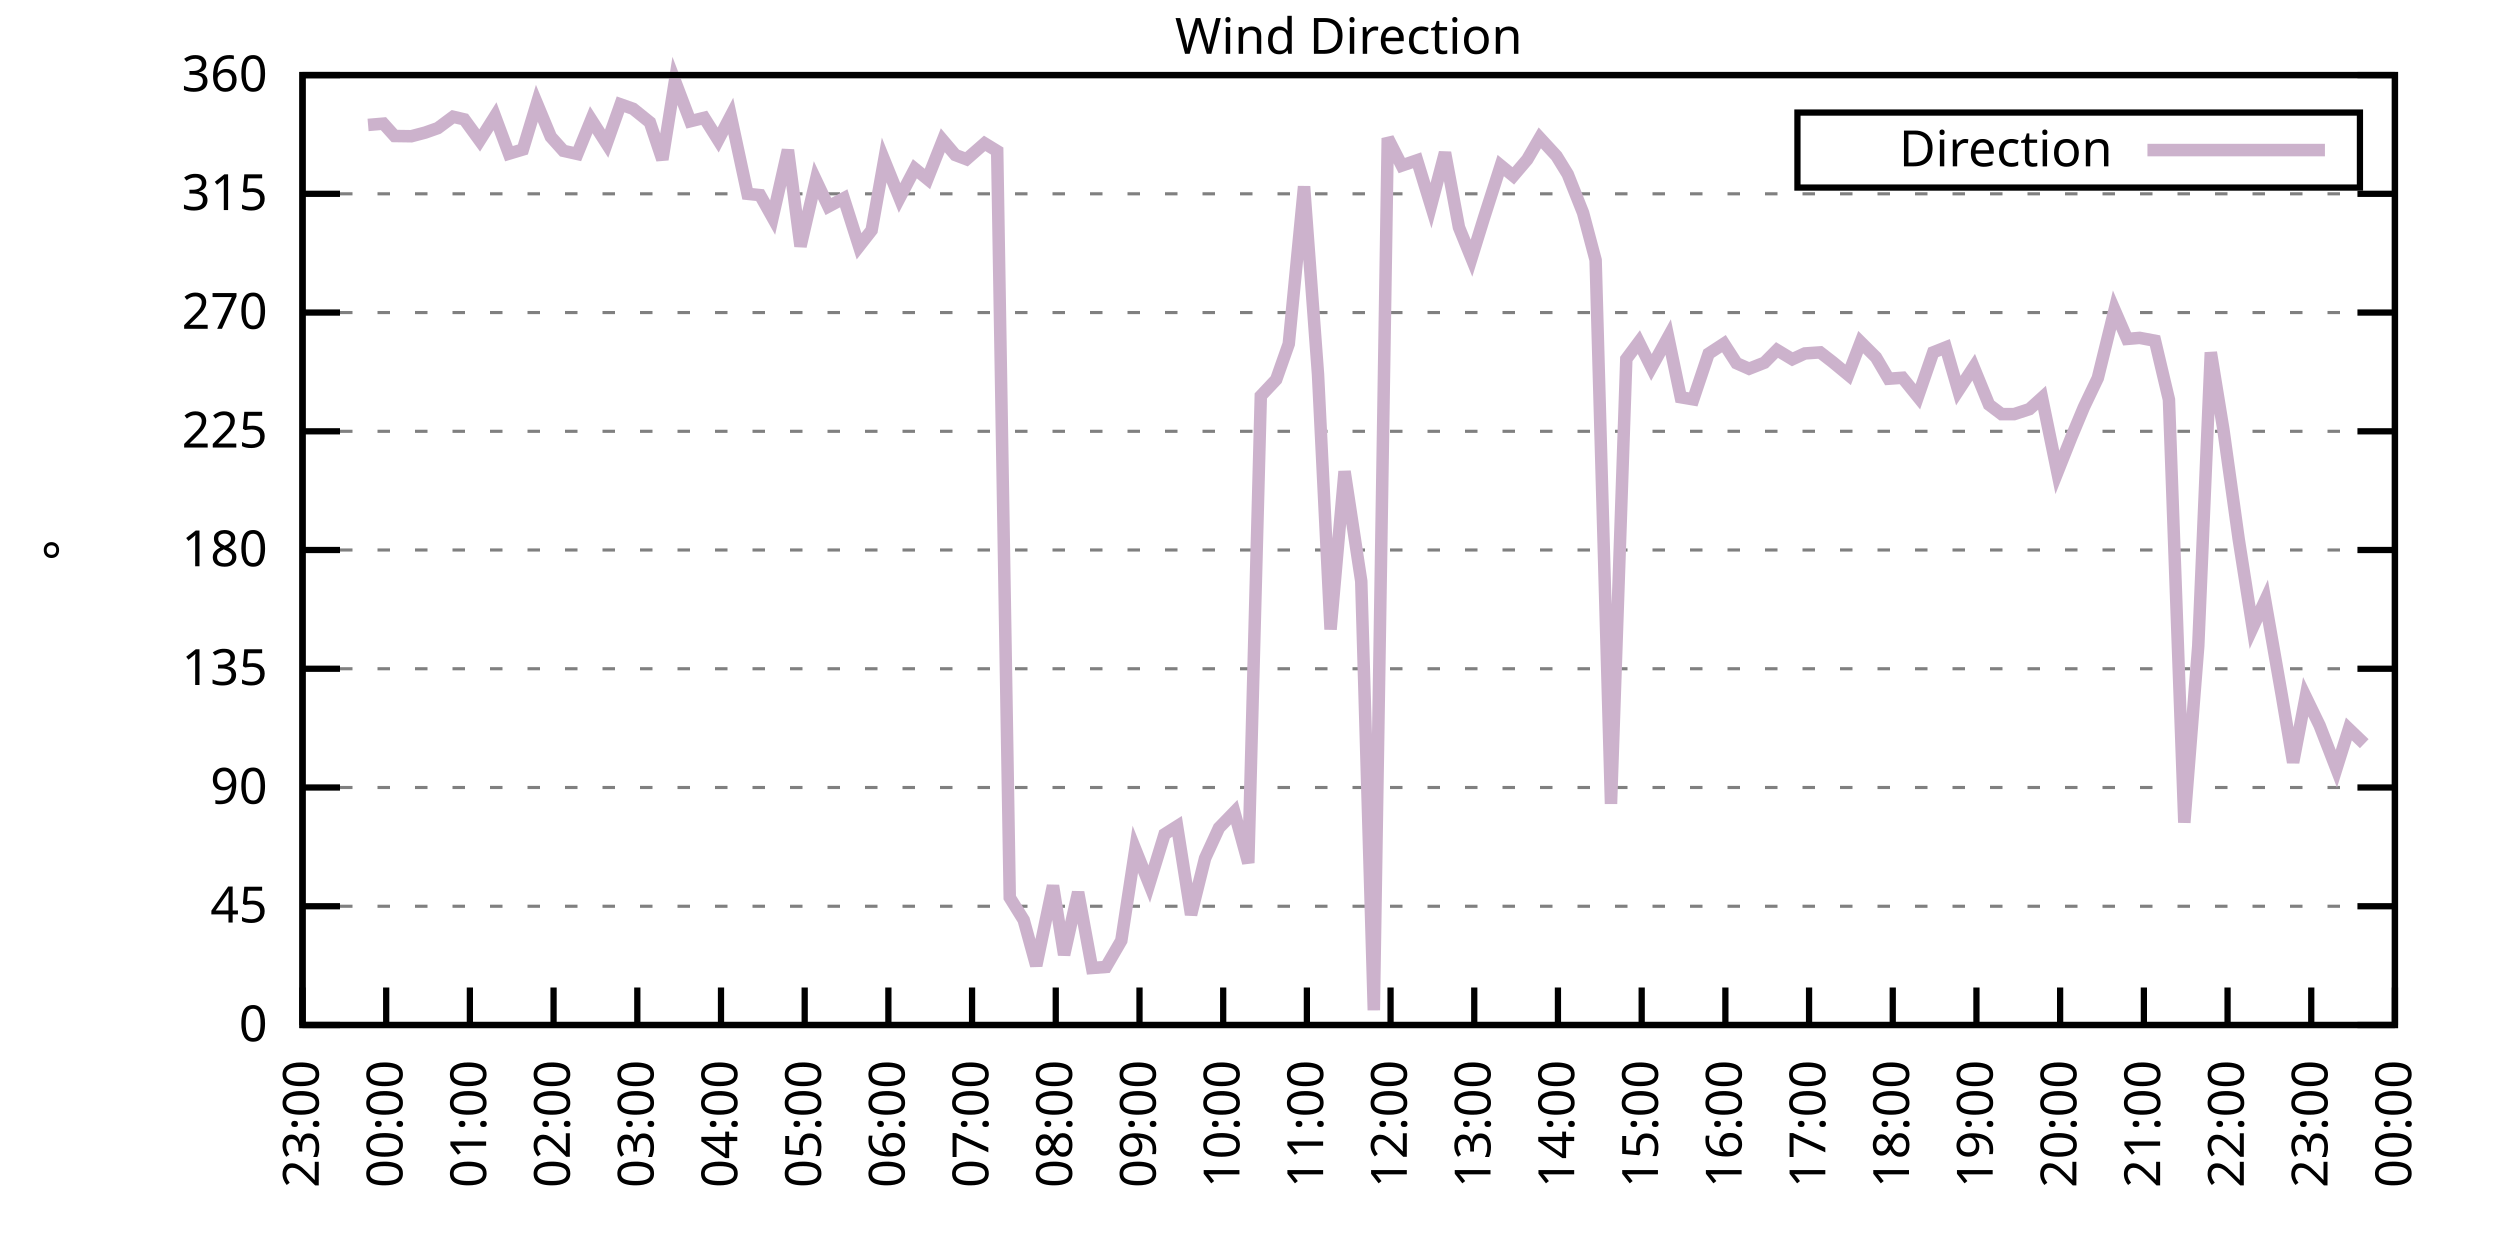
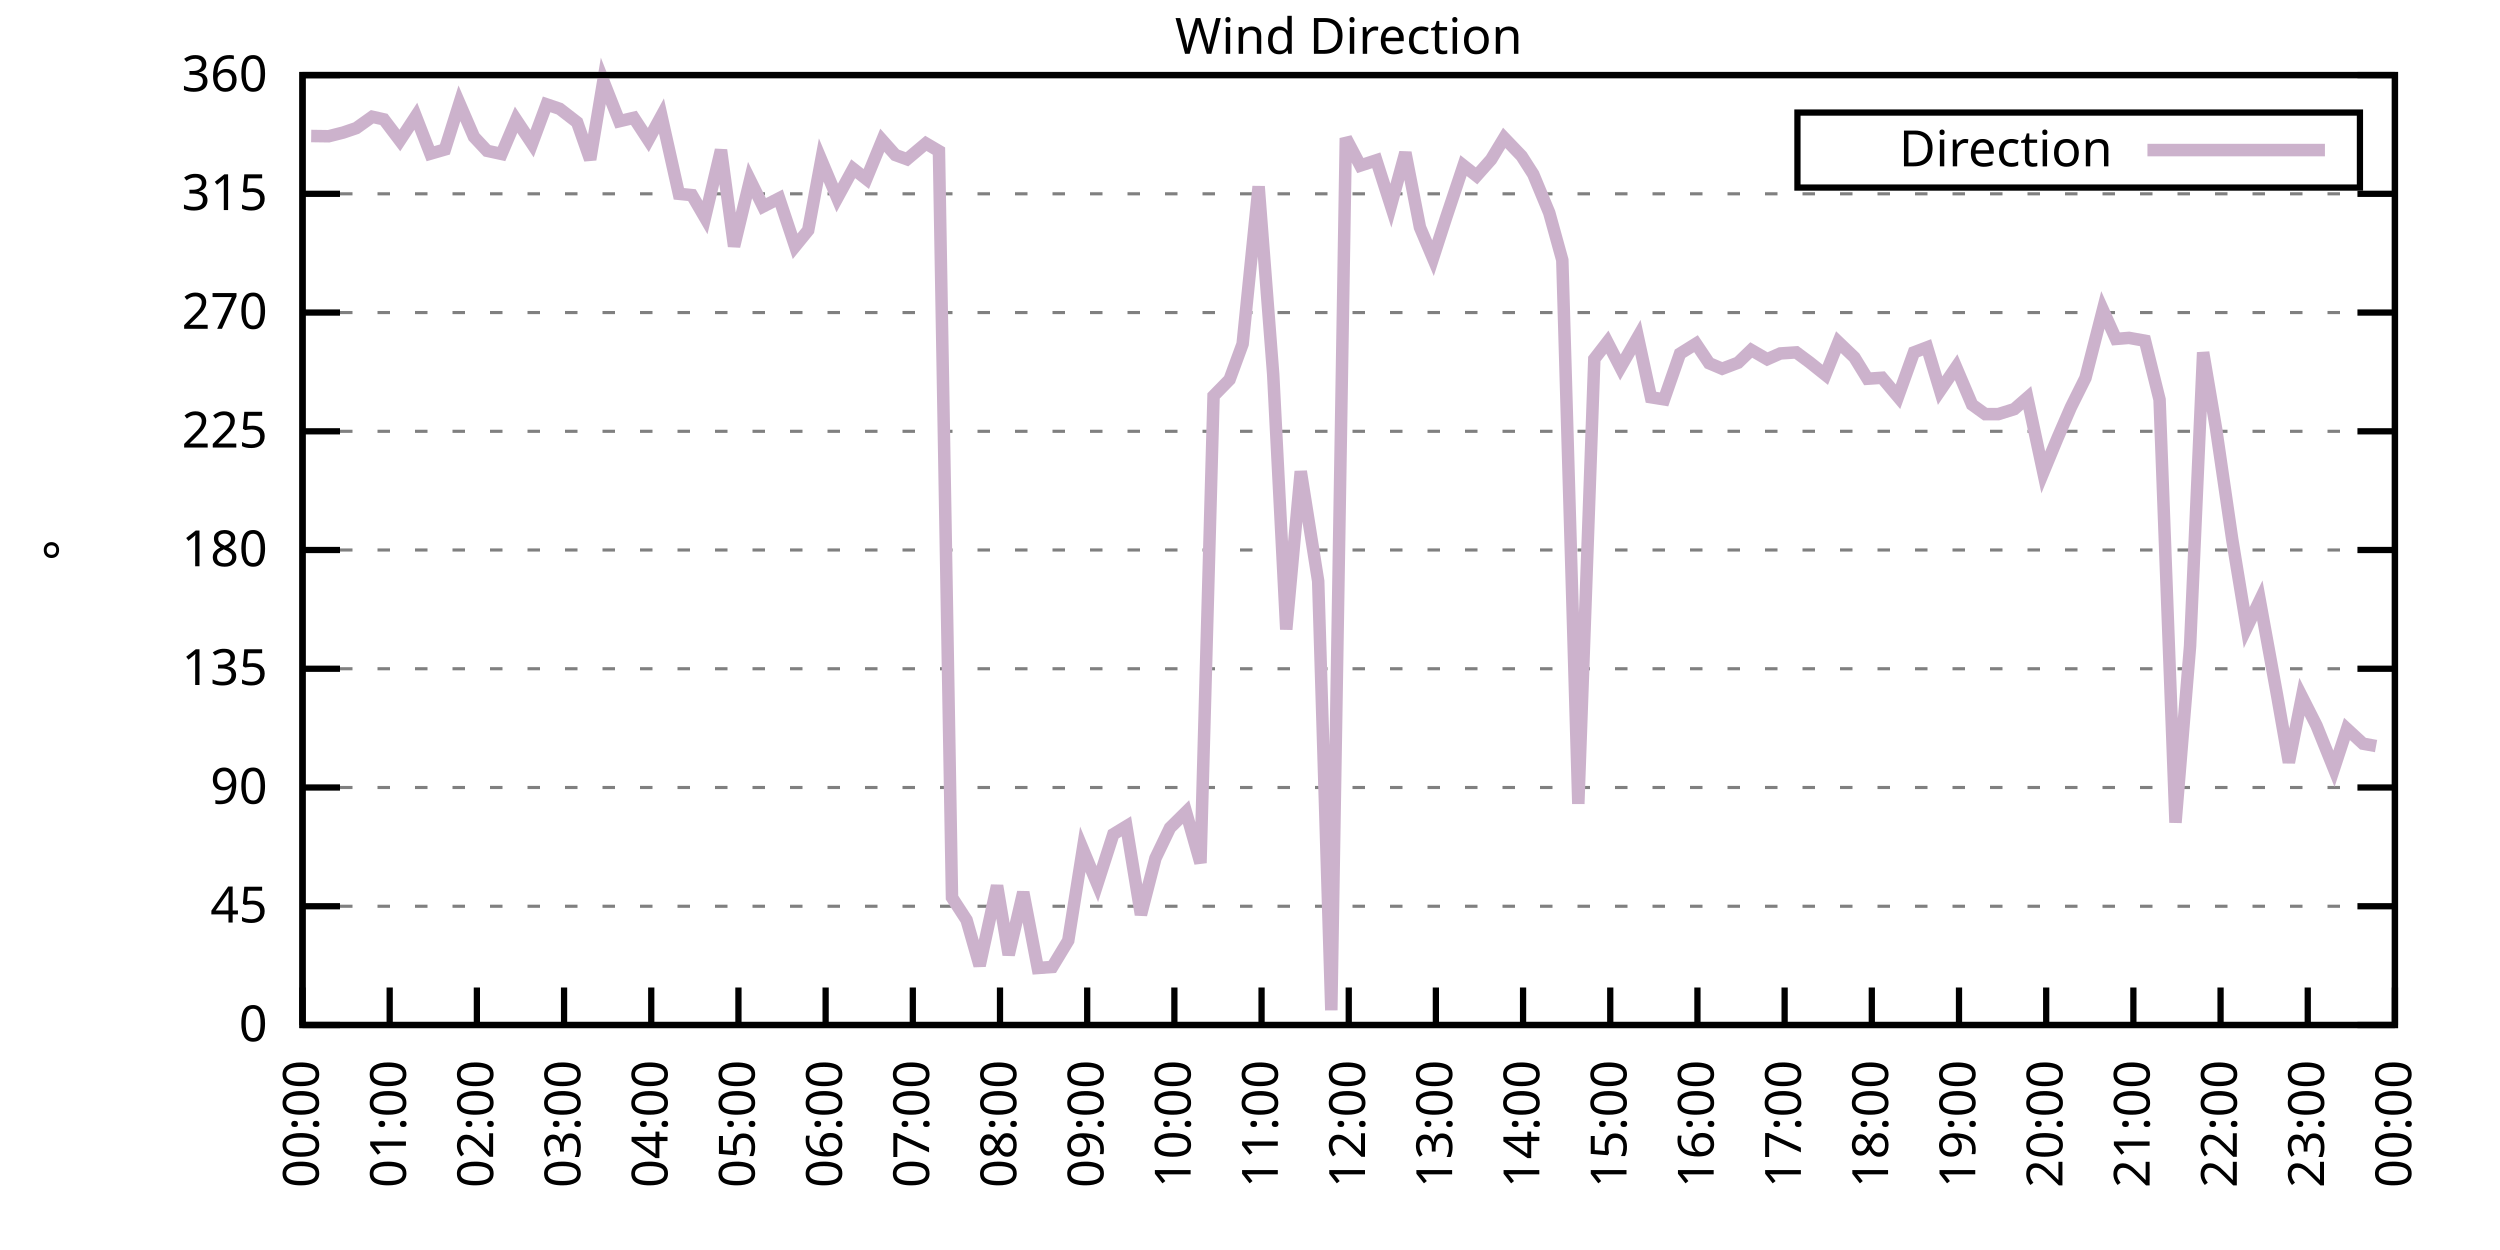
<svg xmlns="http://www.w3.org/2000/svg" xmlns:xlink="http://www.w3.org/1999/xlink" width="400" height="200" viewBox="0 0 400 200">
  <g id="gnuplot_canvas">
    <rect x="0" y="0" width="400" height="200" fill="none" />
    <defs>
      <circle id="gpDot" r="0.5" stroke-width="0.5" stroke="currentColor" />
      <path id="gpPt0" stroke-width="0.333" stroke="currentColor" d="M-1,0 h2 M0,-1 v2" />
      <path id="gpPt1" stroke-width="0.333" stroke="currentColor" d="M-1,-1 L1,1 M1,-1 L-1,1" />
      <path id="gpPt2" stroke-width="0.333" stroke="currentColor" d="M-1,0 L1,0 M0,-1 L0,1 M-1,-1 L1,1 M-1,1 L1,-1" />
      <rect id="gpPt3" stroke-width="0.333" stroke="currentColor" x="-1" y="-1" width="2" height="2" />
      <rect id="gpPt4" stroke-width="0.333" stroke="currentColor" fill="currentColor" x="-1" y="-1" width="2" height="2" />
      <circle id="gpPt5" stroke-width="0.333" stroke="currentColor" cx="0" cy="0" r="1" />
      <use xlink:href="#gpPt5" id="gpPt6" fill="currentColor" stroke="none" />
      <path id="gpPt7" stroke-width="0.333" stroke="currentColor" d="M0,-1.33 L-1.33,0.67 L1.33,0.67 z" />
      <use xlink:href="#gpPt7" id="gpPt8" fill="currentColor" stroke="none" />
      <use xlink:href="#gpPt7" id="gpPt9" stroke="currentColor" transform="rotate(180)" />
      <use xlink:href="#gpPt9" id="gpPt10" fill="currentColor" stroke="none" />
      <use xlink:href="#gpPt3" id="gpPt11" stroke="currentColor" transform="rotate(45)" />
      <use xlink:href="#gpPt11" id="gpPt12" fill="currentColor" stroke="none" />
      <path id="gpPt13" stroke-width="0.333" stroke="currentColor" d="M0,1.330 L1.265,0.411 L0.782,-1.067 L-0.782,-1.076 L-1.265,0.411 z" />
      <use xlink:href="#gpPt13" id="gpPt14" fill="currentColor" stroke="none" />
      <filter id="textbox" filterUnits="objectBoundingBox" x="0" y="0" height="1" width="1">
        <feFlood flood-color="white" flood-opacity="1" result="bgnd" />
        <feComposite in="SourceGraphic" in2="bgnd" operator="atop" />
      </filter>
      <filter id="greybox" filterUnits="objectBoundingBox" x="0" y="0" height="1" width="1">
        <feFlood flood-color="lightgrey" flood-opacity="1" result="grey" />
        <feComposite in="SourceGraphic" in2="grey" operator="atop" />
      </filter>
    </defs>
    <g fill="none" color="white" stroke="currentColor" stroke-width="1.00" stroke-linecap="butt" stroke-linejoin="miter">
</g>
    <g fill="none" color="black" stroke="currentColor" stroke-width="1.00" stroke-linecap="butt" stroke-linejoin="miter">
      <g stroke="none" shape-rendering="crispEdges">
        <polygon fill="rgb(255, 255, 255)" points="48.40,164.00 383.18,164.00 383.18,12.02 48.40,12.02 " />
      </g>
    </g>
    <g fill="none" color="black" stroke="currentColor" stroke-width="1.00" stroke-linecap="butt" stroke-linejoin="miter">
</g>
    <g fill="none" color="black" stroke="black" stroke-width="0.50" stroke-linecap="butt" stroke-linejoin="miter">
</g>
    <g fill="none" color="gray" stroke="currentColor" stroke-width="0.50" stroke-linecap="butt" stroke-linejoin="miter">
      <path stroke="gray" stroke-dasharray="2,4" class="gridline" d="M48.40,164.00 L383.19,164.00  " />
    </g>
    <g fill="none" color="gray" stroke="gray" stroke-width="1.00" stroke-linecap="butt" stroke-linejoin="miter">
</g>
    <g fill="none" color="black" stroke="currentColor" stroke-width="1.00" stroke-linecap="butt" stroke-linejoin="miter">
      <path stroke="black" d="M48.40,164.00 L54.40,164.00 M383.19,164.00 L377.19,164.00  " />
      <g transform="translate(42.80,166.60)" stroke="none" fill="black" font-family="Sans" font-size="8.00" text-anchor="end">
        <text>
          <tspan font-family="Sans"> 0</tspan>
        </text>
      </g>
    </g>
    <g fill="none" color="black" stroke="currentColor" stroke-width="1.00" stroke-linecap="butt" stroke-linejoin="miter">
</g>
    <g fill="none" color="black" stroke="black" stroke-width="0.50" stroke-linecap="butt" stroke-linejoin="miter">
</g>
    <g fill="none" color="gray" stroke="currentColor" stroke-width="0.50" stroke-linecap="butt" stroke-linejoin="miter">
      <path stroke="gray" stroke-dasharray="2,4" class="gridline" d="M48.40,145.00 L383.19,145.00  " />
    </g>
    <g fill="none" color="gray" stroke="gray" stroke-width="1.00" stroke-linecap="butt" stroke-linejoin="miter">
</g>
    <g fill="none" color="black" stroke="currentColor" stroke-width="1.00" stroke-linecap="butt" stroke-linejoin="miter">
      <path stroke="black" d="M48.40,145.00 L54.40,145.00 M383.19,145.00 L377.19,145.00  " />
      <g transform="translate(42.80,147.60)" stroke="none" fill="black" font-family="Sans" font-size="8.00" text-anchor="end">
        <text>
          <tspan font-family="Sans"> 45</tspan>
        </text>
      </g>
    </g>
    <g fill="none" color="black" stroke="currentColor" stroke-width="1.00" stroke-linecap="butt" stroke-linejoin="miter">
</g>
    <g fill="none" color="black" stroke="black" stroke-width="0.50" stroke-linecap="butt" stroke-linejoin="miter">
</g>
    <g fill="none" color="gray" stroke="currentColor" stroke-width="0.50" stroke-linecap="butt" stroke-linejoin="miter">
      <path stroke="gray" stroke-dasharray="2,4" class="gridline" d="M48.40,126.00 L383.19,126.00  " />
    </g>
    <g fill="none" color="gray" stroke="gray" stroke-width="1.00" stroke-linecap="butt" stroke-linejoin="miter">
</g>
    <g fill="none" color="black" stroke="currentColor" stroke-width="1.00" stroke-linecap="butt" stroke-linejoin="miter">
      <path stroke="black" d="M48.40,126.00 L54.40,126.00 M383.19,126.00 L377.19,126.00  " />
      <g transform="translate(42.80,128.60)" stroke="none" fill="black" font-family="Sans" font-size="8.00" text-anchor="end">
        <text>
          <tspan font-family="Sans"> 90</tspan>
        </text>
      </g>
    </g>
    <g fill="none" color="black" stroke="currentColor" stroke-width="1.00" stroke-linecap="butt" stroke-linejoin="miter">
</g>
    <g fill="none" color="black" stroke="black" stroke-width="0.50" stroke-linecap="butt" stroke-linejoin="miter">
</g>
    <g fill="none" color="gray" stroke="currentColor" stroke-width="0.50" stroke-linecap="butt" stroke-linejoin="miter">
      <path stroke="gray" stroke-dasharray="2,4" class="gridline" d="M48.40,107.00 L383.19,107.00  " />
    </g>
    <g fill="none" color="gray" stroke="gray" stroke-width="1.00" stroke-linecap="butt" stroke-linejoin="miter">
</g>
    <g fill="none" color="black" stroke="currentColor" stroke-width="1.00" stroke-linecap="butt" stroke-linejoin="miter">
      <path stroke="black" d="M48.40,107.00 L54.40,107.00 M383.19,107.00 L377.19,107.00  " />
      <g transform="translate(42.80,109.60)" stroke="none" fill="black" font-family="Sans" font-size="8.00" text-anchor="end">
        <text>
          <tspan font-family="Sans"> 135</tspan>
        </text>
      </g>
    </g>
    <g fill="none" color="black" stroke="currentColor" stroke-width="1.00" stroke-linecap="butt" stroke-linejoin="miter">
</g>
    <g fill="none" color="black" stroke="black" stroke-width="0.50" stroke-linecap="butt" stroke-linejoin="miter">
</g>
    <g fill="none" color="gray" stroke="currentColor" stroke-width="0.50" stroke-linecap="butt" stroke-linejoin="miter">
      <path stroke="gray" stroke-dasharray="2,4" class="gridline" d="M48.40,88.00 L383.19,88.00  " />
    </g>
    <g fill="none" color="gray" stroke="gray" stroke-width="1.00" stroke-linecap="butt" stroke-linejoin="miter">
</g>
    <g fill="none" color="black" stroke="currentColor" stroke-width="1.00" stroke-linecap="butt" stroke-linejoin="miter">
      <path stroke="black" d="M48.40,88.00 L54.40,88.00 M383.19,88.00 L377.19,88.00  " />
      <g transform="translate(42.80,90.60)" stroke="none" fill="black" font-family="Sans" font-size="8.00" text-anchor="end">
        <text>
          <tspan font-family="Sans"> 180</tspan>
        </text>
      </g>
    </g>
    <g fill="none" color="black" stroke="currentColor" stroke-width="1.00" stroke-linecap="butt" stroke-linejoin="miter">
</g>
    <g fill="none" color="black" stroke="black" stroke-width="0.50" stroke-linecap="butt" stroke-linejoin="miter">
</g>
    <g fill="none" color="gray" stroke="currentColor" stroke-width="0.50" stroke-linecap="butt" stroke-linejoin="miter">
      <path stroke="gray" stroke-dasharray="2,4" class="gridline" d="M48.40,69.01 L383.19,69.01  " />
    </g>
    <g fill="none" color="gray" stroke="gray" stroke-width="1.00" stroke-linecap="butt" stroke-linejoin="miter">
</g>
    <g fill="none" color="black" stroke="currentColor" stroke-width="1.00" stroke-linecap="butt" stroke-linejoin="miter">
      <path stroke="black" d="M48.40,69.01 L54.40,69.01 M383.19,69.01 L377.19,69.01  " />
      <g transform="translate(42.80,71.61)" stroke="none" fill="black" font-family="Sans" font-size="8.00" text-anchor="end">
        <text>
          <tspan font-family="Sans"> 225</tspan>
        </text>
      </g>
    </g>
    <g fill="none" color="black" stroke="currentColor" stroke-width="1.00" stroke-linecap="butt" stroke-linejoin="miter">
</g>
    <g fill="none" color="black" stroke="black" stroke-width="0.50" stroke-linecap="butt" stroke-linejoin="miter">
</g>
    <g fill="none" color="gray" stroke="currentColor" stroke-width="0.50" stroke-linecap="butt" stroke-linejoin="miter">
      <path stroke="gray" stroke-dasharray="2,4" class="gridline" d="M48.40,50.01 L383.19,50.01  " />
    </g>
    <g fill="none" color="gray" stroke="gray" stroke-width="1.00" stroke-linecap="butt" stroke-linejoin="miter">
</g>
    <g fill="none" color="black" stroke="currentColor" stroke-width="1.00" stroke-linecap="butt" stroke-linejoin="miter">
      <path stroke="black" d="M48.40,50.01 L54.40,50.01 M383.19,50.01 L377.19,50.01  " />
      <g transform="translate(42.80,52.61)" stroke="none" fill="black" font-family="Sans" font-size="8.00" text-anchor="end">
        <text>
          <tspan font-family="Sans"> 270</tspan>
        </text>
      </g>
    </g>
    <g fill="none" color="black" stroke="currentColor" stroke-width="1.00" stroke-linecap="butt" stroke-linejoin="miter">
</g>
    <g fill="none" color="black" stroke="black" stroke-width="0.50" stroke-linecap="butt" stroke-linejoin="miter">
</g>
    <g fill="none" color="gray" stroke="currentColor" stroke-width="0.50" stroke-linecap="butt" stroke-linejoin="miter">
      <path stroke="gray" stroke-dasharray="2,4" class="gridline" d="M48.40,31.01 L383.19,31.01  " />
    </g>
    <g fill="none" color="gray" stroke="gray" stroke-width="1.00" stroke-linecap="butt" stroke-linejoin="miter">
</g>
    <g fill="none" color="black" stroke="currentColor" stroke-width="1.00" stroke-linecap="butt" stroke-linejoin="miter">
      <path stroke="black" d="M48.40,31.01 L54.40,31.01 M383.19,31.01 L377.19,31.01  " />
      <g transform="translate(42.80,33.61)" stroke="none" fill="black" font-family="Sans" font-size="8.00" text-anchor="end">
        <text>
          <tspan font-family="Sans"> 315</tspan>
        </text>
      </g>
    </g>
    <g fill="none" color="black" stroke="currentColor" stroke-width="1.00" stroke-linecap="butt" stroke-linejoin="miter">
</g>
    <g fill="none" color="black" stroke="black" stroke-width="0.50" stroke-linecap="butt" stroke-linejoin="miter">
</g>
    <g fill="none" color="gray" stroke="currentColor" stroke-width="0.50" stroke-linecap="butt" stroke-linejoin="miter">
      <path stroke="gray" stroke-dasharray="2,4" class="gridline" d="M48.40,12.01 L383.19,12.01  " />
    </g>
    <g fill="none" color="gray" stroke="gray" stroke-width="1.00" stroke-linecap="butt" stroke-linejoin="miter">
</g>
    <g fill="none" color="black" stroke="currentColor" stroke-width="1.00" stroke-linecap="butt" stroke-linejoin="miter">
      <path stroke="black" d="M48.40,12.01 L54.40,12.01 M383.19,12.01 L377.19,12.01  " />
      <g transform="translate(42.80,14.61)" stroke="none" fill="black" font-family="Sans" font-size="8.00" text-anchor="end">
        <text>
          <tspan font-family="Sans"> 360</tspan>
        </text>
      </g>
    </g>
    <g fill="none" color="black" stroke="currentColor" stroke-width="1.00" stroke-linecap="butt" stroke-linejoin="miter">
      <path stroke="black" d="M48.40,164.00 L48.40,158.00  " />
      <g transform="translate(51.00,169.60) rotate(270.00)" stroke="none" fill="black" font-family="Sans" font-size="8.00" text-anchor="end">
        <text>
-           <tspan font-family="Sans">23:00</tspan>
-         </text>
-       </g>
-     </g>
-     <g fill="none" color="black" stroke="currentColor" stroke-width="1.00" stroke-linecap="butt" stroke-linejoin="miter">
-       <path stroke="black" d="M61.79,164.00 L61.79,158.00  " />
-       <g transform="translate(64.39,169.60) rotate(270.00)" stroke="none" fill="black" font-family="Sans" font-size="8.00" text-anchor="end">
-         <text>
          <tspan font-family="Sans">00:00</tspan>
        </text>
      </g>
    </g>
    <g fill="none" color="black" stroke="currentColor" stroke-width="1.00" stroke-linecap="butt" stroke-linejoin="miter">
-       <path stroke="black" d="M75.18,164.00 L75.18,158.00  " />
-       <g transform="translate(77.78,169.60) rotate(270.00)" stroke="none" fill="black" font-family="Sans" font-size="8.00" text-anchor="end">
+       <path stroke="black" d="M62.35,164.00 L62.35,158.00  " />
+       <g transform="translate(64.95,169.60) rotate(270.00)" stroke="none" fill="black" font-family="Sans" font-size="8.00" text-anchor="end">
        <text>
          <tspan font-family="Sans">01:00</tspan>
        </text>
      </g>
    </g>
    <g fill="none" color="black" stroke="currentColor" stroke-width="1.00" stroke-linecap="butt" stroke-linejoin="miter">
-       <path stroke="black" d="M88.57,164.00 L88.57,158.00  " />
-       <g transform="translate(91.17,169.60) rotate(270.00)" stroke="none" fill="black" font-family="Sans" font-size="8.00" text-anchor="end">
+       <path stroke="black" d="M76.30,164.00 L76.30,158.00  " />
+       <g transform="translate(78.90,169.60) rotate(270.00)" stroke="none" fill="black" font-family="Sans" font-size="8.00" text-anchor="end">
        <text>
          <tspan font-family="Sans">02:00</tspan>
        </text>
      </g>
    </g>
    <g fill="none" color="black" stroke="currentColor" stroke-width="1.00" stroke-linecap="butt" stroke-linejoin="miter">
-       <path stroke="black" d="M101.97,164.00 L101.97,158.00  " />
-       <g transform="translate(104.57,169.60) rotate(270.00)" stroke="none" fill="black" font-family="Sans" font-size="8.00" text-anchor="end">
+       <path stroke="black" d="M90.25,164.00 L90.25,158.00  " />
+       <g transform="translate(92.85,169.60) rotate(270.00)" stroke="none" fill="black" font-family="Sans" font-size="8.00" text-anchor="end">
        <text>
          <tspan font-family="Sans">03:00</tspan>
        </text>
      </g>
    </g>
    <g fill="none" color="black" stroke="currentColor" stroke-width="1.00" stroke-linecap="butt" stroke-linejoin="miter">
-       <path stroke="black" d="M115.36,164.00 L115.36,158.00  " />
-       <g transform="translate(117.96,169.60) rotate(270.00)" stroke="none" fill="black" font-family="Sans" font-size="8.00" text-anchor="end">
+       <path stroke="black" d="M104.20,164.00 L104.20,158.00  " />
+       <g transform="translate(106.80,169.60) rotate(270.00)" stroke="none" fill="black" font-family="Sans" font-size="8.00" text-anchor="end">
        <text>
          <tspan font-family="Sans">04:00</tspan>
        </text>
      </g>
    </g>
    <g fill="none" color="black" stroke="currentColor" stroke-width="1.00" stroke-linecap="butt" stroke-linejoin="miter">
-       <path stroke="black" d="M128.75,164.00 L128.75,158.00  " />
-       <g transform="translate(131.35,169.60) rotate(270.00)" stroke="none" fill="black" font-family="Sans" font-size="8.00" text-anchor="end">
+       <path stroke="black" d="M118.15,164.00 L118.15,158.00  " />
+       <g transform="translate(120.75,169.60) rotate(270.00)" stroke="none" fill="black" font-family="Sans" font-size="8.00" text-anchor="end">
        <text>
          <tspan font-family="Sans">05:00</tspan>
        </text>
      </g>
    </g>
    <g fill="none" color="black" stroke="currentColor" stroke-width="1.00" stroke-linecap="butt" stroke-linejoin="miter">
-       <path stroke="black" d="M142.14,164.00 L142.14,158.00  " />
-       <g transform="translate(144.74,169.60) rotate(270.00)" stroke="none" fill="black" font-family="Sans" font-size="8.00" text-anchor="end">
+       <path stroke="black" d="M132.10,164.00 L132.10,158.00  " />
+       <g transform="translate(134.70,169.60) rotate(270.00)" stroke="none" fill="black" font-family="Sans" font-size="8.00" text-anchor="end">
        <text>
          <tspan font-family="Sans">06:00</tspan>
        </text>
      </g>
    </g>
    <g fill="none" color="black" stroke="currentColor" stroke-width="1.00" stroke-linecap="butt" stroke-linejoin="miter">
-       <path stroke="black" d="M155.53,164.00 L155.53,158.00  " />
-       <g transform="translate(158.13,169.60) rotate(270.00)" stroke="none" fill="black" font-family="Sans" font-size="8.00" text-anchor="end">
+       <path stroke="black" d="M146.05,164.00 L146.05,158.00  " />
+       <g transform="translate(148.65,169.60) rotate(270.00)" stroke="none" fill="black" font-family="Sans" font-size="8.00" text-anchor="end">
        <text>
          <tspan font-family="Sans">07:00</tspan>
        </text>
      </g>
    </g>
    <g fill="none" color="black" stroke="currentColor" stroke-width="1.00" stroke-linecap="butt" stroke-linejoin="miter">
-       <path stroke="black" d="M168.92,164.00 L168.92,158.00  " />
-       <g transform="translate(171.52,169.60) rotate(270.00)" stroke="none" fill="black" font-family="Sans" font-size="8.00" text-anchor="end">
+       <path stroke="black" d="M160.00,164.00 L160.00,158.00  " />
+       <g transform="translate(162.60,169.60) rotate(270.00)" stroke="none" fill="black" font-family="Sans" font-size="8.00" text-anchor="end">
        <text>
          <tspan font-family="Sans">08:00</tspan>
        </text>
      </g>
    </g>
    <g fill="none" color="black" stroke="currentColor" stroke-width="1.00" stroke-linecap="butt" stroke-linejoin="miter">
-       <path stroke="black" d="M182.32,164.00 L182.32,158.00  " />
-       <g transform="translate(184.92,169.60) rotate(270.00)" stroke="none" fill="black" font-family="Sans" font-size="8.00" text-anchor="end">
+       <path stroke="black" d="M173.95,164.00 L173.95,158.00  " />
+       <g transform="translate(176.55,169.60) rotate(270.00)" stroke="none" fill="black" font-family="Sans" font-size="8.00" text-anchor="end">
        <text>
          <tspan font-family="Sans">09:00</tspan>
        </text>
      </g>
    </g>
    <g fill="none" color="black" stroke="currentColor" stroke-width="1.00" stroke-linecap="butt" stroke-linejoin="miter">
-       <path stroke="black" d="M195.71,164.00 L195.71,158.00  " />
-       <g transform="translate(198.31,169.60) rotate(270.00)" stroke="none" fill="black" font-family="Sans" font-size="8.00" text-anchor="end">
+       <path stroke="black" d="M187.90,164.00 L187.90,158.00  " />
+       <g transform="translate(190.50,169.60) rotate(270.00)" stroke="none" fill="black" font-family="Sans" font-size="8.00" text-anchor="end">
        <text>
          <tspan font-family="Sans">10:00</tspan>
        </text>
      </g>
    </g>
    <g fill="none" color="black" stroke="currentColor" stroke-width="1.00" stroke-linecap="butt" stroke-linejoin="miter">
-       <path stroke="black" d="M209.10,164.00 L209.10,158.00  " />
-       <g transform="translate(211.70,169.60) rotate(270.00)" stroke="none" fill="black" font-family="Sans" font-size="8.00" text-anchor="end">
+       <path stroke="black" d="M201.85,164.00 L201.85,158.00  " />
+       <g transform="translate(204.45,169.60) rotate(270.00)" stroke="none" fill="black" font-family="Sans" font-size="8.00" text-anchor="end">
        <text>
          <tspan font-family="Sans">11:00</tspan>
        </text>
      </g>
    </g>
    <g fill="none" color="black" stroke="currentColor" stroke-width="1.00" stroke-linecap="butt" stroke-linejoin="miter">
-       <path stroke="black" d="M222.49,164.00 L222.49,158.00  " />
-       <g transform="translate(225.09,169.60) rotate(270.00)" stroke="none" fill="black" font-family="Sans" font-size="8.00" text-anchor="end">
+       <path stroke="black" d="M215.80,164.00 L215.80,158.00  " />
+       <g transform="translate(218.40,169.60) rotate(270.00)" stroke="none" fill="black" font-family="Sans" font-size="8.00" text-anchor="end">
        <text>
          <tspan font-family="Sans">12:00</tspan>
        </text>
      </g>
    </g>
    <g fill="none" color="black" stroke="currentColor" stroke-width="1.00" stroke-linecap="butt" stroke-linejoin="miter">
-       <path stroke="black" d="M235.88,164.00 L235.88,158.00  " />
-       <g transform="translate(238.48,169.60) rotate(270.00)" stroke="none" fill="black" font-family="Sans" font-size="8.00" text-anchor="end">
+       <path stroke="black" d="M229.74,164.00 L229.74,158.00  " />
+       <g transform="translate(232.34,169.60) rotate(270.00)" stroke="none" fill="black" font-family="Sans" font-size="8.00" text-anchor="end">
        <text>
          <tspan font-family="Sans">13:00</tspan>
        </text>
      </g>
    </g>
    <g fill="none" color="black" stroke="currentColor" stroke-width="1.00" stroke-linecap="butt" stroke-linejoin="miter">
-       <path stroke="black" d="M249.27,164.00 L249.27,158.00  " />
-       <g transform="translate(251.87,169.60) rotate(270.00)" stroke="none" fill="black" font-family="Sans" font-size="8.00" text-anchor="end">
+       <path stroke="black" d="M243.69,164.00 L243.69,158.00  " />
+       <g transform="translate(246.29,169.60) rotate(270.00)" stroke="none" fill="black" font-family="Sans" font-size="8.00" text-anchor="end">
        <text>
          <tspan font-family="Sans">14:00</tspan>
        </text>
      </g>
    </g>
    <g fill="none" color="black" stroke="currentColor" stroke-width="1.00" stroke-linecap="butt" stroke-linejoin="miter">
-       <path stroke="black" d="M262.67,164.00 L262.67,158.00  " />
-       <g transform="translate(265.27,169.60) rotate(270.00)" stroke="none" fill="black" font-family="Sans" font-size="8.00" text-anchor="end">
+       <path stroke="black" d="M257.64,164.00 L257.64,158.00  " />
+       <g transform="translate(260.24,169.60) rotate(270.00)" stroke="none" fill="black" font-family="Sans" font-size="8.00" text-anchor="end">
        <text>
          <tspan font-family="Sans">15:00</tspan>
        </text>
      </g>
    </g>
    <g fill="none" color="black" stroke="currentColor" stroke-width="1.00" stroke-linecap="butt" stroke-linejoin="miter">
-       <path stroke="black" d="M276.06,164.00 L276.06,158.00  " />
-       <g transform="translate(278.66,169.60) rotate(270.00)" stroke="none" fill="black" font-family="Sans" font-size="8.00" text-anchor="end">
+       <path stroke="black" d="M271.59,164.00 L271.59,158.00  " />
+       <g transform="translate(274.19,169.60) rotate(270.00)" stroke="none" fill="black" font-family="Sans" font-size="8.00" text-anchor="end">
        <text>
          <tspan font-family="Sans">16:00</tspan>
        </text>
      </g>
    </g>
    <g fill="none" color="black" stroke="currentColor" stroke-width="1.00" stroke-linecap="butt" stroke-linejoin="miter">
-       <path stroke="black" d="M289.45,164.00 L289.45,158.00  " />
-       <g transform="translate(292.05,169.60) rotate(270.00)" stroke="none" fill="black" font-family="Sans" font-size="8.00" text-anchor="end">
+       <path stroke="black" d="M285.54,164.00 L285.54,158.00  " />
+       <g transform="translate(288.14,169.60) rotate(270.00)" stroke="none" fill="black" font-family="Sans" font-size="8.00" text-anchor="end">
        <text>
          <tspan font-family="Sans">17:00</tspan>
        </text>
      </g>
    </g>
    <g fill="none" color="black" stroke="currentColor" stroke-width="1.00" stroke-linecap="butt" stroke-linejoin="miter">
-       <path stroke="black" d="M302.84,164.00 L302.84,158.00  " />
-       <g transform="translate(305.44,169.60) rotate(270.00)" stroke="none" fill="black" font-family="Sans" font-size="8.00" text-anchor="end">
+       <path stroke="black" d="M299.49,164.00 L299.49,158.00  " />
+       <g transform="translate(302.09,169.60) rotate(270.00)" stroke="none" fill="black" font-family="Sans" font-size="8.00" text-anchor="end">
        <text>
          <tspan font-family="Sans">18:00</tspan>
        </text>
      </g>
    </g>
    <g fill="none" color="black" stroke="currentColor" stroke-width="1.00" stroke-linecap="butt" stroke-linejoin="miter">
-       <path stroke="black" d="M316.23,164.00 L316.23,158.00  " />
-       <g transform="translate(318.83,169.60) rotate(270.00)" stroke="none" fill="black" font-family="Sans" font-size="8.00" text-anchor="end">
+       <path stroke="black" d="M313.44,164.00 L313.44,158.00  " />
+       <g transform="translate(316.04,169.60) rotate(270.00)" stroke="none" fill="black" font-family="Sans" font-size="8.00" text-anchor="end">
        <text>
          <tspan font-family="Sans">19:00</tspan>
        </text>
      </g>
    </g>
    <g fill="none" color="black" stroke="currentColor" stroke-width="1.00" stroke-linecap="butt" stroke-linejoin="miter">
-       <path stroke="black" d="M329.62,164.00 L329.62,158.00  " />
-       <g transform="translate(332.22,169.60) rotate(270.00)" stroke="none" fill="black" font-family="Sans" font-size="8.00" text-anchor="end">
+       <path stroke="black" d="M327.39,164.00 L327.39,158.00  " />
+       <g transform="translate(329.99,169.60) rotate(270.00)" stroke="none" fill="black" font-family="Sans" font-size="8.00" text-anchor="end">
        <text>
          <tspan font-family="Sans">20:00</tspan>
        </text>
      </g>
    </g>
    <g fill="none" color="black" stroke="currentColor" stroke-width="1.00" stroke-linecap="butt" stroke-linejoin="miter">
-       <path stroke="black" d="M343.02,164.00 L343.02,158.00  " />
-       <g transform="translate(345.62,169.60) rotate(270.00)" stroke="none" fill="black" font-family="Sans" font-size="8.00" text-anchor="end">
+       <path stroke="black" d="M341.34,164.00 L341.34,158.00  " />
+       <g transform="translate(343.94,169.60) rotate(270.00)" stroke="none" fill="black" font-family="Sans" font-size="8.00" text-anchor="end">
        <text>
          <tspan font-family="Sans">21:00</tspan>
        </text>
      </g>
    </g>
    <g fill="none" color="black" stroke="currentColor" stroke-width="1.00" stroke-linecap="butt" stroke-linejoin="miter">
-       <path stroke="black" d="M356.41,164.00 L356.41,158.00  " />
-       <g transform="translate(359.01,169.60) rotate(270.00)" stroke="none" fill="black" font-family="Sans" font-size="8.00" text-anchor="end">
+       <path stroke="black" d="M355.29,164.00 L355.29,158.00  " />
+       <g transform="translate(357.89,169.60) rotate(270.00)" stroke="none" fill="black" font-family="Sans" font-size="8.00" text-anchor="end">
        <text>
          <tspan font-family="Sans">22:00</tspan>
        </text>
      </g>
    </g>
    <g fill="none" color="black" stroke="currentColor" stroke-width="1.00" stroke-linecap="butt" stroke-linejoin="miter">
-       <path stroke="black" d="M369.80,164.00 L369.80,158.00  " />
-       <g transform="translate(372.40,169.60) rotate(270.00)" stroke="none" fill="black" font-family="Sans" font-size="8.00" text-anchor="end">
+       <path stroke="black" d="M369.24,164.00 L369.24,158.00  " />
+       <g transform="translate(371.84,169.60) rotate(270.00)" stroke="none" fill="black" font-family="Sans" font-size="8.00" text-anchor="end">
        <text>
          <tspan font-family="Sans">23:00</tspan>
        </text>
      </g>
    </g>
    <g fill="none" color="black" stroke="currentColor" stroke-width="1.00" stroke-linecap="butt" stroke-linejoin="miter">
      <path stroke="black" d="M383.19,164.00 L383.19,158.00  " />
      <g transform="translate(385.79,169.60) rotate(270.00)" stroke="none" fill="black" font-family="Sans" font-size="8.00" text-anchor="end">
        <text>
          <tspan font-family="Sans">00:00</tspan>
        </text>
      </g>
    </g>
    <g fill="none" color="black" stroke="currentColor" stroke-width="1.00" stroke-linecap="butt" stroke-linejoin="miter">
</g>
    <g fill="none" color="black" stroke="currentColor" stroke-width="1.00" stroke-linecap="butt" stroke-linejoin="miter">
      <path stroke="black" d="M48.40,12.01 L48.40,164.00 L383.19,164.00 L383.19,12.01 L48.40,12.01 Z  " />
    </g>
    <g fill="none" color="black" stroke="currentColor" stroke-width="1.00" stroke-linecap="butt" stroke-linejoin="miter">
</g>
    <g fill="none" color="black" stroke="currentColor" stroke-width="1.00" stroke-linecap="butt" stroke-linejoin="miter">
      <path stroke="black" d="M287.59,30.01 L287.59,18.01 L377.59,18.01 L377.59,30.01 L287.59,30.01 Z  " />
    </g>
    <g id="Wind_direction_plot_1">
      <g fill="none" color="white" stroke="black" stroke-width="2.00" stroke-linecap="butt" stroke-linejoin="miter">
</g>
      <g fill="none" color="black" stroke="currentColor" stroke-width="2.00" stroke-linecap="butt" stroke-linejoin="miter">
        <g transform="translate(337.99,26.61)" stroke="none" fill="black" font-family="Sans" font-size="8.00" text-anchor="end">
          <text>
            <tspan font-family="Sans">Direction</tspan>
          </text>
        </g>
      </g>
      <g fill="none" color="black" stroke="currentColor" stroke-width="2.00" stroke-linecap="butt" stroke-linejoin="miter">
-         <path stroke="rgb(204, 178, 204)" d="M343.59,24.01 L371.99,24.01 M58.89,19.99 L61.35,19.78 L63.13,21.76 L65.81,21.80 L68.04,21.21 L70.05,20.50   L72.50,18.68 L74.29,19.10 L76.75,22.48 L79.20,18.60 L81.43,24.59 L83.66,23.92 L85.90,16.53 L88.13,21.89   L90.14,24.13 L92.37,24.63 L94.60,19.15 L97.06,22.99 L99.29,16.70 L101.30,17.41 L103.98,19.57 L105.98,25.52   L107.99,12.94 L110.45,19.40 L112.68,18.85 L114.91,22.40 L116.92,18.55 L119.60,31.01 L121.61,31.22 L123.62,34.81   L126.07,24.00 L128.08,39.41 L130.54,28.81 L132.54,33.04 L135.00,31.73 L137.45,39.41 L139.46,36.84 L141.47,25.60   L143.93,31.68 L146.38,27.00 L148.39,28.64 L150.85,22.44 L152.85,24.80 L154.64,25.48 L157.54,22.94 L159.55,24.17   L161.56,143.61 L163.79,147.20 L165.80,154.50 L168.48,141.71 L170.26,152.77 L172.50,142.76 L174.73,154.88 L176.96,154.71   L179.41,150.49 L181.65,135.88 L183.88,141.45 L186.33,133.48 L188.34,132.21 L190.57,146.35 L192.81,137.32 L195.04,132.46   L197.49,129.93 L199.73,138.08 L201.73,63.35 L204.19,60.73 L206.20,55.03 L208.65,29.83 L210.88,59.89 L212.89,100.71   L215.13,75.42 L217.80,92.99 L219.81,161.64 L222.04,22.10 L224.28,26.49 L226.73,25.65 L228.96,32.91 L231.20,24.42   L233.43,36.37 L235.44,41.31 L237.44,34.85 L240.12,26.49 L242.13,28.14 L244.36,25.52 L246.37,22.06 L249.05,24.97   L250.84,27.88 L253.29,34.05 L255.30,41.61 L257.76,128.62 L260.21,57.44 L262.22,54.74 L264.23,58.79 L266.91,53.93   L268.92,63.56 L270.92,63.90 L273.38,56.59 L275.83,54.99 L277.84,58.11 L279.85,59.00 L282.31,58.03 L284.32,56.00   L286.77,57.48 L288.78,56.55 L291.23,56.38 L293.24,57.94 L295.70,59.97 L297.71,54.74 L300.16,57.18 L302.17,60.60   L304.40,60.44 L306.86,63.48 L309.31,56.38 L311.32,55.58 L313.33,62.50 L315.79,58.75 L318.24,64.74 L320.25,66.26   L322.26,66.26 L324.71,65.46 L326.72,63.64 L329.18,75.59 L331.41,69.98 L333.42,65.16 L335.65,60.48 L338.33,49.59   L340.34,54.23 L342.35,54.06 L344.80,54.52 L347.03,63.94 L349.49,131.62 L351.72,103.37 L353.73,56.38 L355.74,68.71   L358.19,86.27 L360.42,100.42 L362.43,96.07 L365.11,111.39 L366.90,121.99 L368.91,111.48 L371.14,116.08 L373.82,123.00   L375.82,116.63 L378.28,118.99  " />
+         <path stroke="rgb(204, 178, 204)" d="M343.59,24.01 L371.99,24.01 M49.79,21.76 L52.58,21.80 L54.91,21.21 L57.00,20.50 L59.56,18.68 L61.42,19.10   L63.98,22.48 L66.53,18.60 L68.86,24.59 L71.18,23.92 L73.51,16.53 L75.83,21.89 L77.93,24.13 L80.25,24.63   L82.58,19.15 L85.13,22.99 L87.46,16.70 L89.55,17.41 L92.34,19.57 L94.43,25.52 L96.53,12.94 L99.08,19.40   L101.41,18.85 L103.73,22.40 L105.83,18.55 L108.62,31.01 L110.71,31.22 L112.80,34.81 L115.36,24.00 L117.45,39.41   L120.01,28.81 L122.10,33.04 L124.66,31.73 L127.22,39.41 L129.31,36.84 L131.40,25.60 L133.96,31.68 L136.51,27.00   L138.61,28.64 L141.16,22.44 L143.26,24.80 L145.12,25.48 L148.14,22.94 L150.23,24.17 L152.32,143.61 L154.65,147.20   L156.74,154.50 L159.53,141.71 L161.39,152.77 L163.72,142.76 L166.04,154.88 L168.37,154.71 L170.92,150.49 L173.25,135.88   L175.57,141.45 L178.13,133.48 L180.22,132.21 L182.55,146.35 L184.87,137.32 L187.20,132.46 L189.76,129.93 L192.08,138.08   L194.17,63.35 L196.73,60.73 L198.82,55.03 L201.38,29.83 L203.71,59.89 L205.80,100.71 L208.12,75.42 L210.91,92.99   L213.01,161.64 L215.33,22.10 L217.65,26.49 L220.21,25.65 L222.54,32.91 L224.86,24.42 L227.19,36.37 L229.28,41.31   L231.37,34.85 L234.16,26.49 L236.25,28.14 L238.58,25.52 L240.67,22.06 L243.46,24.97 L245.32,27.88 L247.88,34.05   L249.97,41.61 L252.53,128.62 L255.09,57.44 L257.18,54.74 L259.27,58.79 L262.06,53.93 L264.15,63.56 L266.25,63.90   L268.80,56.59 L271.36,54.99 L273.45,58.11 L275.55,59.00 L278.10,58.03 L280.20,56.00 L282.75,57.48 L284.85,56.55   L287.40,56.38 L289.50,57.94 L292.05,59.97 L294.15,54.74 L296.70,57.18 L298.80,60.60 L301.12,60.44 L303.68,63.48   L306.23,56.38 L308.33,55.58 L310.42,62.50 L312.98,58.75 L315.53,64.74 L317.63,66.26 L319.72,66.26 L322.28,65.46   L324.37,63.64 L326.93,75.59 L329.25,69.98 L331.34,65.16 L333.67,60.48 L336.46,49.59 L338.55,54.23 L340.64,54.06   L343.20,54.52 L345.53,63.94 L348.08,131.62 L350.41,103.37 L352.50,56.38 L354.59,68.71 L357.15,86.27 L359.48,100.42   L361.57,96.07 L364.36,111.39 L366.22,121.99 L368.31,111.48 L370.64,116.08 L373.43,123.00 L375.52,116.63 L378.08,118.99   L380.17,119.37  " />
      </g>
    </g>
    <g fill="none" color="black" stroke="currentColor" stroke-width="2.00" stroke-linecap="butt" stroke-linejoin="miter">
</g>
    <g fill="none" color="black" stroke="black" stroke-width="1.00" stroke-linecap="butt" stroke-linejoin="miter">
</g>
    <g fill="none" color="black" stroke="currentColor" stroke-width="1.00" stroke-linecap="butt" stroke-linejoin="miter">
      <path stroke="black" d="M48.40,12.01 L48.40,164.00 L383.19,164.00 L383.19,12.01 L48.40,12.01 Z  " />
      <g transform="translate(12.80,88.01) rotate(270.00)" stroke="none" fill="black" font-family="Sans" font-size="8.00" text-anchor="middle">
        <text>
          <tspan font-family="Sans">°</tspan>
        </text>
      </g>
    </g>
    <g fill="none" color="black" stroke="currentColor" stroke-width="1.00" stroke-linecap="butt" stroke-linejoin="miter">
</g>
    <g fill="none" color="black" stroke="currentColor" stroke-width="1.00" stroke-linecap="butt" stroke-linejoin="miter">
      <g transform="translate(215.79,8.61)" stroke="none" fill="black" font-family="Sans" font-size="8.00" text-anchor="middle">
        <text>
          <tspan font-family="Sans">Wind Direction</tspan>
        </text>
      </g>
    </g>
    <g fill="none" color="black" stroke="currentColor" stroke-width="1.00" stroke-linecap="butt" stroke-linejoin="miter">
</g>
  </g>
</svg>
